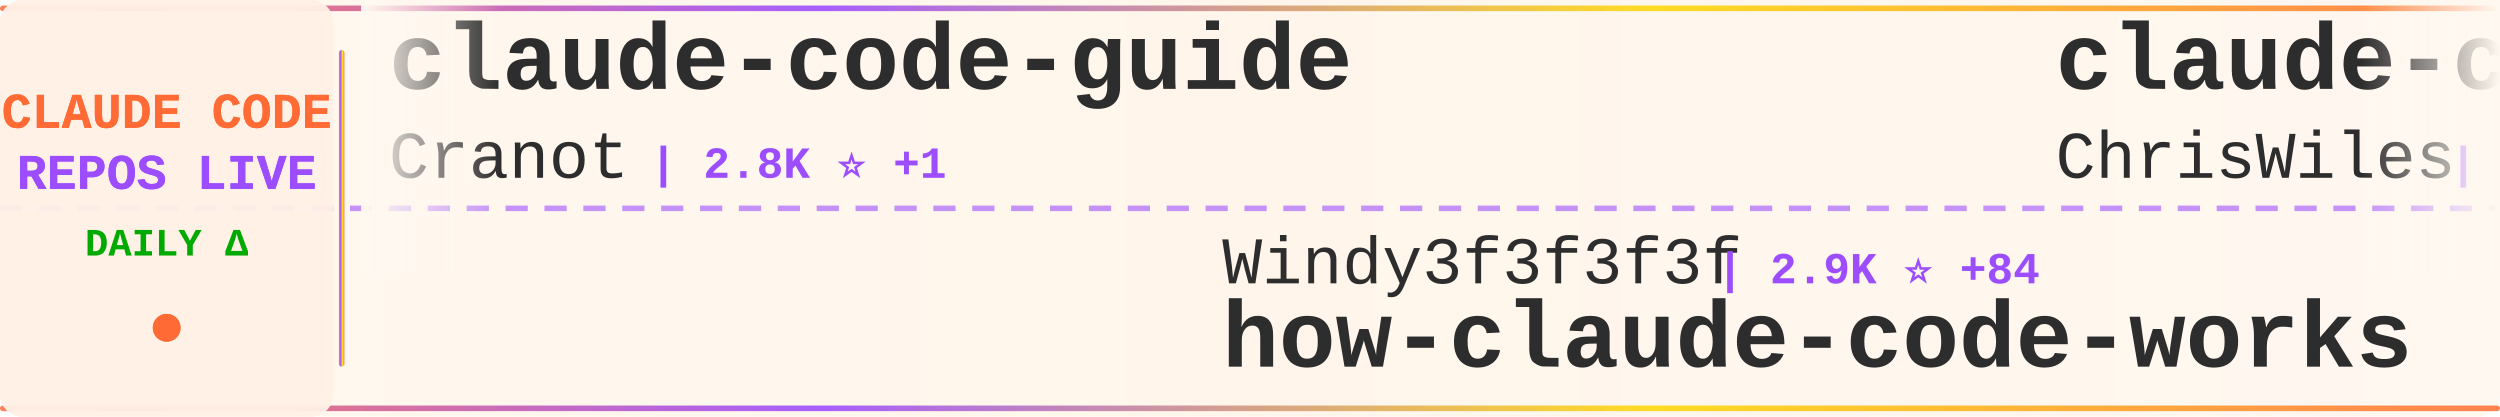
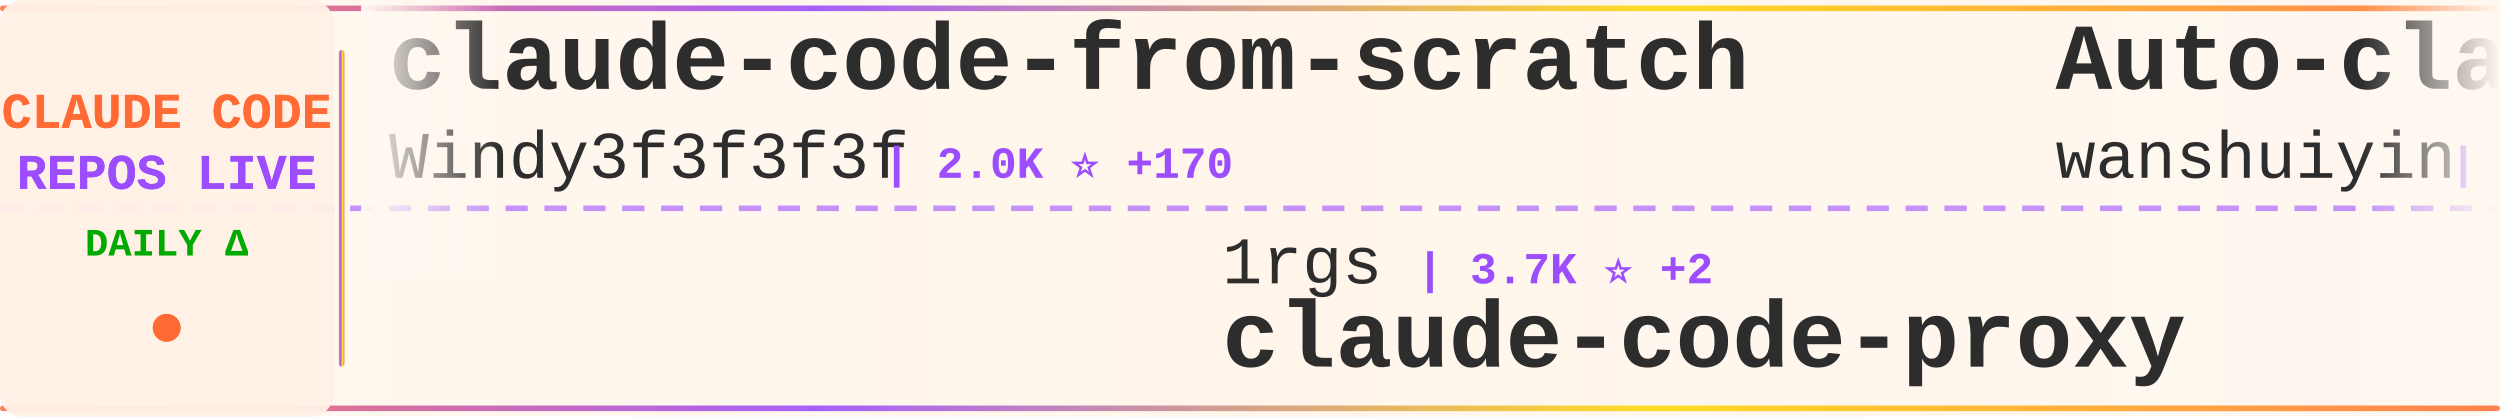
<svg xmlns="http://www.w3.org/2000/svg" width="900" height="150">
  <defs>
    <linearGradient id="tickerBg" x1="0%" y1="0%" x2="100%" y2="0%">
      <stop offset="0%" style="stop-color:#fff8f0;stop-opacity:0.98" />
      <stop offset="50%" style="stop-color:#fff5eb;stop-opacity:1" />
      <stop offset="100%" style="stop-color:#fff8f0;stop-opacity:0.98" />
    </linearGradient>
    <linearGradient id="borderGrad" x1="0%" y1="0%" x2="100%" y2="0%">
      <stop offset="0%" style="stop-color:#FF6B35;stop-opacity:0.85">
        <animate attributeName="stop-opacity" values="0.85;1;0.85" dur="2s" repeatCount="indefinite" />
      </stop>
      <stop offset="33%" style="stop-color:#9C4EFF;stop-opacity:0.9">
        <animate attributeName="stop-opacity" values="0.9;1;0.9" dur="2.2s" repeatCount="indefinite" />
      </stop>
      <stop offset="66%" style="stop-color:#FFD700;stop-opacity:0.85">
        <animate attributeName="stop-opacity" values="0.85;1;0.85" dur="1.8s" repeatCount="indefinite" />
      </stop>
      <stop offset="100%" style="stop-color:#FF6B35;stop-opacity:0.85">
        <animate attributeName="stop-opacity" values="0.85;1;0.85" dur="2s" repeatCount="indefinite" />
      </stop>
    </linearGradient>
    <filter id="textGlow">
      <feGaussianBlur stdDeviation="0.15" result="coloredBlur" />
      <feMerge>
        <feMergeNode in="coloredBlur" />
        <feMergeNode in="SourceGraphic" />
      </feMerge>
    </filter>
    <filter id="metricGlow">
      <feGaussianBlur stdDeviation="0.2" result="coloredBlur" />
      <feMerge>
        <feMergeNode in="coloredBlur" />
        <feMergeNode in="SourceGraphic" />
      </feMerge>
    </filter>
    <linearGradient id="leftFade" x1="0%" y1="0%" x2="100%" y2="0%">
      <stop offset="0%" style="stop-color:#fff8f0;stop-opacity:1" />
      <stop offset="100%" style="stop-color:#fff8f0;stop-opacity:0" />
    </linearGradient>
    <linearGradient id="rightFade" x1="0%" y1="0%" x2="100%" y2="0%">
      <stop offset="0%" style="stop-color:#fff8f0;stop-opacity:0" />
      <stop offset="100%" style="stop-color:#fff8f0;stop-opacity:1" />
    </linearGradient>
  </defs>
  <rect width="900" height="150" fill="url(#tickerBg)" rx="8" />
  <rect x="0" y="2" width="900" height="2" fill="url(#borderGrad)" rx="1" />
  <rect x="0" y="146" width="900" height="2" fill="url(#borderGrad)" rx="1" />
  <line x1="0" y1="75" x2="900" y2="75" stroke="#9C4EFF" stroke-width="2" stroke-dasharray="8 6" opacity="0.6" />
  <rect x="0" y="0" width="120" height="150" fill="#fff0e6" opacity="0.95" rx="8" />
  <text x="60" y="46" font-family="'Courier New', monospace" font-size="18" font-weight="bold" fill="#FF6B35" text-anchor="middle" filter="url(#textGlow)">
    CLAUDE CODE
  </text>
  <text x="60" y="68" font-family="'Courier New', monospace" font-size="18" font-weight="bold" fill="#9C4EFF" text-anchor="middle" filter="url(#textGlow)">
    REPOS LIVE
  </text>
  <text x="60" y="92" font-family="'Courier New', monospace" font-size="14" font-weight="bold" fill="#00aa00" text-anchor="middle">
    DAILY Δ
  </text>
  <circle cx="60" cy="118" r="5" fill="#FF6B35" filter="url(#metricGlow)">
    <animate attributeName="r" values="4;6;4" dur="1.5s" repeatCount="indefinite" />
    <animate attributeName="opacity" values="0.6;1;0.6" dur="1.5s" repeatCount="indefinite" />
  </circle>
  <rect x="122" y="18" width="2" height="114" fill="url(#borderGrad)" rx="1" />
  <clipPath id="tickerClip">
    <rect x="130" y="0" width="770" height="150" />
  </clipPath>
  <g clip-path="url(#tickerClip)">
    <g id="tickerItems">
      <animateTransform attributeName="transform" attributeType="XML" type="translate" from="0 0" to="-3000 0" dur="54s" repeatCount="indefinite" />
      <g transform="translate(0, 0)">
-         <text x="140" y="32" font-family="'Courier New', monospace" font-size="34" font-weight="bold" fill="#2d2d2d">claude-code-guide</text>
-         <text x="140" y="64" font-family="'Courier New', monospace" font-size="24" font-weight="normal" fill="#2d2d2d" opacity="1.0">Cranot</text>
-         <text x="234" y="64" font-family="'Courier New', monospace" font-size="16" font-weight="bold" fill="#9C4EFF"> | 2.8K ⭐ +1</text>
+         <text x="140" y="32" font-family="'Courier New', monospace" font-size="34" font-weight="bold" fill="#2d2d2d">claude-code-from-scratch</text>
+         <text x="140" y="64" font-family="'Courier New', monospace" font-size="24" font-weight="normal" fill="#2d2d2d" opacity="1.0">Windy3f3f3f3f</text>
+         <text x="318" y="64" font-family="'Courier New', monospace" font-size="16" font-weight="bold" fill="#9C4EFF"> | 2.0K ⭐ +170</text>
      </g>
      <g transform="translate(300, 0)">
-         <text x="140" y="102" font-family="'Courier New', monospace" font-size="24" font-weight="normal" fill="#2d2d2d" opacity="1.0">Windy3f3f3f3f</text>
-         <text x="318" y="102" font-family="'Courier New', monospace" font-size="16" font-weight="bold" fill="#9C4EFF"> | 2.9K ⭐ +84</text>
-         <text x="140" y="132" font-family="'Courier New', monospace" font-size="34" font-weight="bold" fill="#2d2d2d">how-claude-code-works</text>
+         <text x="140" y="102" font-family="'Courier New', monospace" font-size="24" font-weight="normal" fill="#2d2d2d" opacity="1.0">1rgs</text>
+         <text x="210" y="102" font-family="'Courier New', monospace" font-size="16" font-weight="bold" fill="#9C4EFF"> | 3.7K ⭐ +2</text>
+         <text x="140" y="132" font-family="'Courier New', monospace" font-size="34" font-weight="bold" fill="#2d2d2d">claude-code-proxy</text>
      </g>
      <g transform="translate(600, 0)">
-         <text x="140" y="32" font-family="'Courier New', monospace" font-size="34" font-weight="bold" fill="#2d2d2d">claude-code-showcase</text>
-         <text x="140" y="64" font-family="'Courier New', monospace" font-size="24" font-weight="normal" fill="#2d2d2d" opacity="1.0">ChrisWiles</text>
-         <text x="282" y="64" font-family="'Courier New', monospace" font-size="16" font-weight="bold" fill="#9C4EFF"> | 6.0K ⭐ +1</text>
+         <text x="140" y="32" font-family="'Courier New', monospace" font-size="34" font-weight="bold" fill="#2d2d2d">Auto-claude-code-researc...</text>
+         <text x="140" y="64" font-family="'Courier New', monospace" font-size="24" font-weight="normal" fill="#2d2d2d" opacity="1.0">wanshuiyin</text>
+         <text x="282" y="64" font-family="'Courier New', monospace" font-size="16" font-weight="bold" fill="#9C4EFF"> | 12.9K ⭐ +58</text>
      </g>
      <g transform="translate(900, 0)">
-         <text x="140" y="102" font-family="'Courier New', monospace" font-size="24" font-weight="normal" fill="#2d2d2d" opacity="1.0">https-deeplearning-ai</text>
-         <text x="414" y="102" font-family="'Courier New', monospace" font-size="16" font-weight="bold" fill="#9C4EFF"> | 533 ⭐</text>
-         <text x="140" y="132" font-family="'Courier New', monospace" font-size="34" font-weight="bold" fill="#2d2d2d">sc-claude-code-files</text>
+         <text x="140" y="102" font-family="'Courier New', monospace" font-size="24" font-weight="normal" fill="#2d2d2d" opacity="1.0">chauncygu</text>
+         <text x="270" y="102" font-family="'Courier New', monospace" font-size="16" font-weight="bold" fill="#9C4EFF"> | 2.7K ⭐ +6</text>
+         <text x="140" y="132" font-family="'Courier New', monospace" font-size="34" font-weight="bold" fill="#2d2d2d">collection-claude-code-s...</text>
      </g>
      <g transform="translate(1200, 0)">
-         <text x="140" y="32" font-family="'Courier New', monospace" font-size="34" font-weight="bold" fill="#2d2d2d">pi-vs-claude-code</text>
-         <text x="140" y="64" font-family="'Courier New', monospace" font-size="24" font-weight="normal" fill="#2d2d2d" opacity="1.0">disler</text>
-         <text x="234" y="64" font-family="'Courier New', monospace" font-size="16" font-weight="bold" fill="#9C4EFF"> | 1.4K ⭐ +4</text>
+         <text x="140" y="32" font-family="'Courier New', monospace" font-size="34" font-weight="bold" fill="#2d2d2d">claude-code-local</text>
+         <text x="140" y="64" font-family="'Courier New', monospace" font-size="24" font-weight="normal" fill="#2d2d2d" opacity="1.0">nicedreamzapp</text>
+         <text x="318" y="64" font-family="'Courier New', monospace" font-size="16" font-weight="bold" fill="#9C4EFF"> | 2.9K ⭐ +12</text>
      </g>
      <g transform="translate(1500, 0)">
-         <text x="140" y="102" font-family="'Courier New', monospace" font-size="24" font-weight="normal" fill="#2d2d2d" opacity="1.0">ghuntley</text>
-         <text x="258" y="102" font-family="'Courier New', monospace" font-size="16" font-weight="bold" fill="#9C4EFF"> | 986 ⭐</text>
-         <text x="140" y="132" font-family="'Courier New', monospace" font-size="34" font-weight="bold" fill="#2d2d2d">claude-code-source-code-...</text>
+         <text x="140" y="102" font-family="'Courier New', monospace" font-size="24" font-weight="normal" fill="#2d2d2d" opacity="1.0">liuup</text>
+         <text x="222" y="102" font-family="'Courier New', monospace" font-size="16" font-weight="bold" fill="#9C4EFF"> | 3.4K ⭐ +14</text>
+         <text x="140" y="132" font-family="'Courier New', monospace" font-size="34" font-weight="bold" fill="#2d2d2d">claude-code-analysis</text>
      </g>
      <g transform="translate(1800, 0)">
-         <text x="140" y="32" font-family="'Courier New', monospace" font-size="34" font-weight="bold" fill="#2d2d2d">ECC</text>
-         <text x="140" y="64" font-family="'Courier New', monospace" font-size="24" font-weight="normal" fill="#2d2d2d" opacity="1.0">affaan-m</text>
-         <text x="258" y="64" font-family="'Courier New', monospace" font-size="16" font-weight="bold" fill="#9C4EFF"> | 224.3K ⭐ +704</text>
+         <text x="140" y="32" font-family="'Courier New', monospace" font-size="34" font-weight="bold" fill="#2d2d2d">claude-code-pm-course</text>
+         <text x="140" y="64" font-family="'Courier New', monospace" font-size="24" font-weight="normal" fill="#2d2d2d" opacity="1.0">carlvellotti</text>
+         <text x="306" y="64" font-family="'Courier New', monospace" font-size="16" font-weight="bold" fill="#9C4EFF"> | 2.1K ⭐</text>
      </g>
      <g transform="translate(2100, 0)">
-         <text x="140" y="102" font-family="'Courier New', monospace" font-size="24" font-weight="normal" fill="#2d2d2d" opacity="1.0">multica-ai</text>
-         <text x="282" y="102" font-family="'Courier New', monospace" font-size="16" font-weight="bold" fill="#9C4EFF"> | 185.7K ⭐ +807</text>
-         <text x="140" y="132" font-family="'Courier New', monospace" font-size="34" font-weight="bold" fill="#2d2d2d">andrej-karpathy-skills</text>
+         <text x="140" y="102" font-family="'Courier New', monospace" font-size="24" font-weight="normal" fill="#2d2d2d" opacity="1.0">Cranot</text>
+         <text x="234" y="102" font-family="'Courier New', monospace" font-size="16" font-weight="bold" fill="#9C4EFF"> | 2.8K ⭐</text>
+         <text x="140" y="132" font-family="'Courier New', monospace" font-size="34" font-weight="bold" fill="#2d2d2d">claude-code-guide</text>
      </g>
      <g transform="translate(2400, 0)">
-         <text x="140" y="32" font-family="'Courier New', monospace" font-size="34" font-weight="bold" fill="#2d2d2d">claude_code_src</text>
-         <text x="140" y="64" font-family="'Courier New', monospace" font-size="24" font-weight="normal" fill="#2d2d2d" opacity="1.0">ponponon</text>
-         <text x="258" y="64" font-family="'Courier New', monospace" font-size="16" font-weight="bold" fill="#9C4EFF"> | 2.3K ⭐</text>
+         <text x="140" y="32" font-family="'Courier New', monospace" font-size="34" font-weight="bold" fill="#2d2d2d">awesome-claude-code-tool...</text>
+         <text x="140" y="64" font-family="'Courier New', monospace" font-size="24" font-weight="normal" fill="#2d2d2d" opacity="1.0">rohitg00</text>
+         <text x="258" y="64" font-family="'Courier New', monospace" font-size="16" font-weight="bold" fill="#9C4EFF"> | 2.2K ⭐ +14</text>
      </g>
      <g transform="translate(2700, 0)">
-         <text x="140" y="102" font-family="'Courier New', monospace" font-size="24" font-weight="normal" fill="#2d2d2d" opacity="1.0">zebbern</text>
-         <text x="246" y="102" font-family="'Courier New', monospace" font-size="16" font-weight="bold" fill="#9C4EFF"> | 4.4K ⭐ +4</text>
-         <text x="140" y="132" font-family="'Courier New', monospace" font-size="34" font-weight="bold" fill="#2d2d2d">claude-code-guide</text>
+         <text x="140" y="102" font-family="'Courier New', monospace" font-size="24" font-weight="normal" fill="#2d2d2d" opacity="1.0">affaan-m</text>
+         <text x="258" y="102" font-family="'Courier New', monospace" font-size="16" font-weight="bold" fill="#9C4EFF"> | 224.5K ⭐ +724</text>
+         <text x="140" y="132" font-family="'Courier New', monospace" font-size="34" font-weight="bold" fill="#2d2d2d">ECC</text>
      </g>
      <g transform="translate(3000, 0)">
-         <text x="140" y="32" font-family="'Courier New', monospace" font-size="34" font-weight="bold" fill="#2d2d2d">claude-code-guide</text>
-         <text x="140" y="64" font-family="'Courier New', monospace" font-size="24" font-weight="normal" fill="#2d2d2d" opacity="1.0">Cranot</text>
-         <text x="234" y="64" font-family="'Courier New', monospace" font-size="16" font-weight="bold" fill="#9C4EFF"> | 2.8K ⭐ +1</text>
+         <text x="140" y="32" font-family="'Courier New', monospace" font-size="34" font-weight="bold" fill="#2d2d2d">claude-code-from-scratch</text>
+         <text x="140" y="64" font-family="'Courier New', monospace" font-size="24" font-weight="normal" fill="#2d2d2d" opacity="1.0">Windy3f3f3f3f</text>
+         <text x="318" y="64" font-family="'Courier New', monospace" font-size="16" font-weight="bold" fill="#9C4EFF"> | 2.0K ⭐ +170</text>
      </g>
      <g transform="translate(3300, 0)">
-         <text x="140" y="102" font-family="'Courier New', monospace" font-size="24" font-weight="normal" fill="#2d2d2d" opacity="1.0">Windy3f3f3f3f</text>
-         <text x="318" y="102" font-family="'Courier New', monospace" font-size="16" font-weight="bold" fill="#9C4EFF"> | 2.9K ⭐ +84</text>
-         <text x="140" y="132" font-family="'Courier New', monospace" font-size="34" font-weight="bold" fill="#2d2d2d">how-claude-code-works</text>
+         <text x="140" y="102" font-family="'Courier New', monospace" font-size="24" font-weight="normal" fill="#2d2d2d" opacity="1.0">1rgs</text>
+         <text x="210" y="102" font-family="'Courier New', monospace" font-size="16" font-weight="bold" fill="#9C4EFF"> | 3.7K ⭐ +2</text>
+         <text x="140" y="132" font-family="'Courier New', monospace" font-size="34" font-weight="bold" fill="#2d2d2d">claude-code-proxy</text>
      </g>
      <g transform="translate(3600, 0)">
-         <text x="140" y="32" font-family="'Courier New', monospace" font-size="34" font-weight="bold" fill="#2d2d2d">claude-code-showcase</text>
-         <text x="140" y="64" font-family="'Courier New', monospace" font-size="24" font-weight="normal" fill="#2d2d2d" opacity="1.0">ChrisWiles</text>
-         <text x="282" y="64" font-family="'Courier New', monospace" font-size="16" font-weight="bold" fill="#9C4EFF"> | 6.0K ⭐ +1</text>
+         <text x="140" y="32" font-family="'Courier New', monospace" font-size="34" font-weight="bold" fill="#2d2d2d">Auto-claude-code-researc...</text>
+         <text x="140" y="64" font-family="'Courier New', monospace" font-size="24" font-weight="normal" fill="#2d2d2d" opacity="1.0">wanshuiyin</text>
+         <text x="282" y="64" font-family="'Courier New', monospace" font-size="16" font-weight="bold" fill="#9C4EFF"> | 12.9K ⭐ +58</text>
      </g>
      <g transform="translate(3900, 0)">
-         <text x="140" y="102" font-family="'Courier New', monospace" font-size="24" font-weight="normal" fill="#2d2d2d" opacity="1.0">https-deeplearning-ai</text>
-         <text x="414" y="102" font-family="'Courier New', monospace" font-size="16" font-weight="bold" fill="#9C4EFF"> | 533 ⭐</text>
-         <text x="140" y="132" font-family="'Courier New', monospace" font-size="34" font-weight="bold" fill="#2d2d2d">sc-claude-code-files</text>
+         <text x="140" y="102" font-family="'Courier New', monospace" font-size="24" font-weight="normal" fill="#2d2d2d" opacity="1.0">chauncygu</text>
+         <text x="270" y="102" font-family="'Courier New', monospace" font-size="16" font-weight="bold" fill="#9C4EFF"> | 2.7K ⭐ +6</text>
+         <text x="140" y="132" font-family="'Courier New', monospace" font-size="34" font-weight="bold" fill="#2d2d2d">collection-claude-code-s...</text>
      </g>
    </g>
  </g>
  <rect x="130" y="0" width="50" height="100" fill="url(#leftFade)" />
  <rect x="850" y="0" width="50" height="100" fill="url(#rightFade)" />
</svg>
